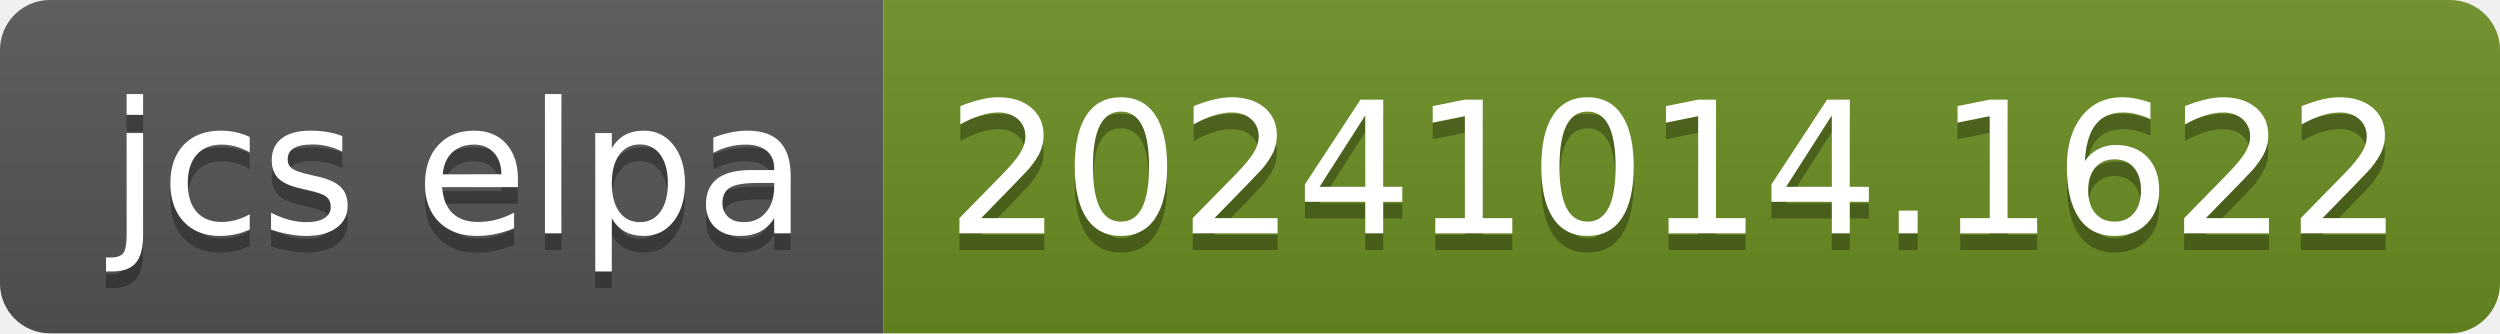
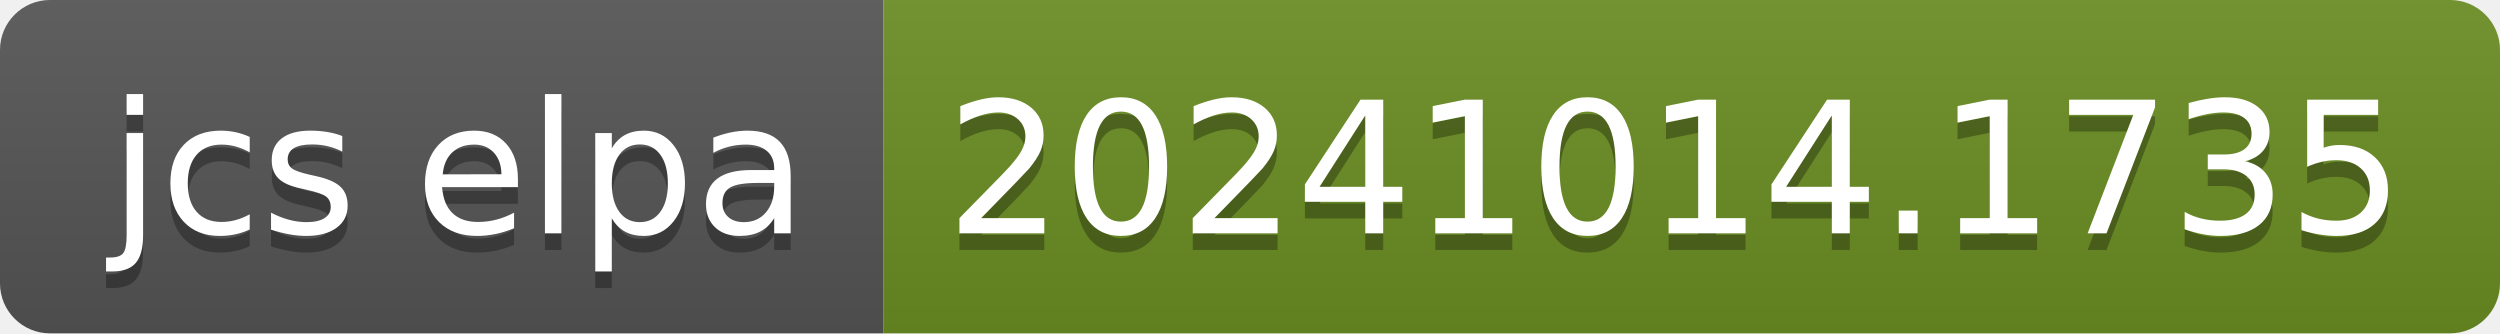
- <svg xmlns="http://www.w3.org/2000/svg" width="150" height="20" role="img" aria-label="jcs elpa: 20241014.1622">
+ <svg xmlns="http://www.w3.org/2000/svg" width="150" height="20" role="img" aria-label="jcs elpa: 20241014.1735">
  <linearGradient id="s" x2="0" y2="100%">
    <stop offset="0" stop-color="#bbb" stop-opacity=".1" />
    <stop offset="1" stop-opacity=".1" />
  </linearGradient>
  <clipPath id="r">
    <rect width="150" height="20" rx="3" fill="#fff" />
  </clipPath>
  <g clip-path="url(#r)">
    <rect width="53" height="20" fill="#555" />
    <rect x="53" width="97" height="20" fill="#6b8e23" />
    <rect width="150" height="20" fill="url(#s)" />
  </g>
  <g fill="#fff" text-anchor="middle" font-family="Verdana,Geneva,DejaVu Sans,sans-serif" text-rendering="geometricPrecision" font-size="110">
    <text aria-hidden="true" x="275" y="150" fill="#010101" fill-opacity=".3" transform="scale(.1)" textLength="430">jcs elpa</text>
    <text x="275" y="140" transform="scale(.1)" fill="#fff" textLength="430">jcs elpa</text>
-     <text aria-hidden="true" x="1005" y="150" fill="#010101" fill-opacity=".3" transform="scale(.1)" textLength="870">20241014.1622</text>
-     <text x="1005" y="140" transform="scale(.1)" fill="#fff" textLength="870">20241014.1622</text>
+     <text aria-hidden="true" x="1005" y="150" fill="#010101" fill-opacity=".3" transform="scale(.1)" textLength="870">20241014.1735</text>
+     <text x="1005" y="140" transform="scale(.1)" fill="#fff" textLength="870">20241014.1735</text>
  </g>
</svg>
